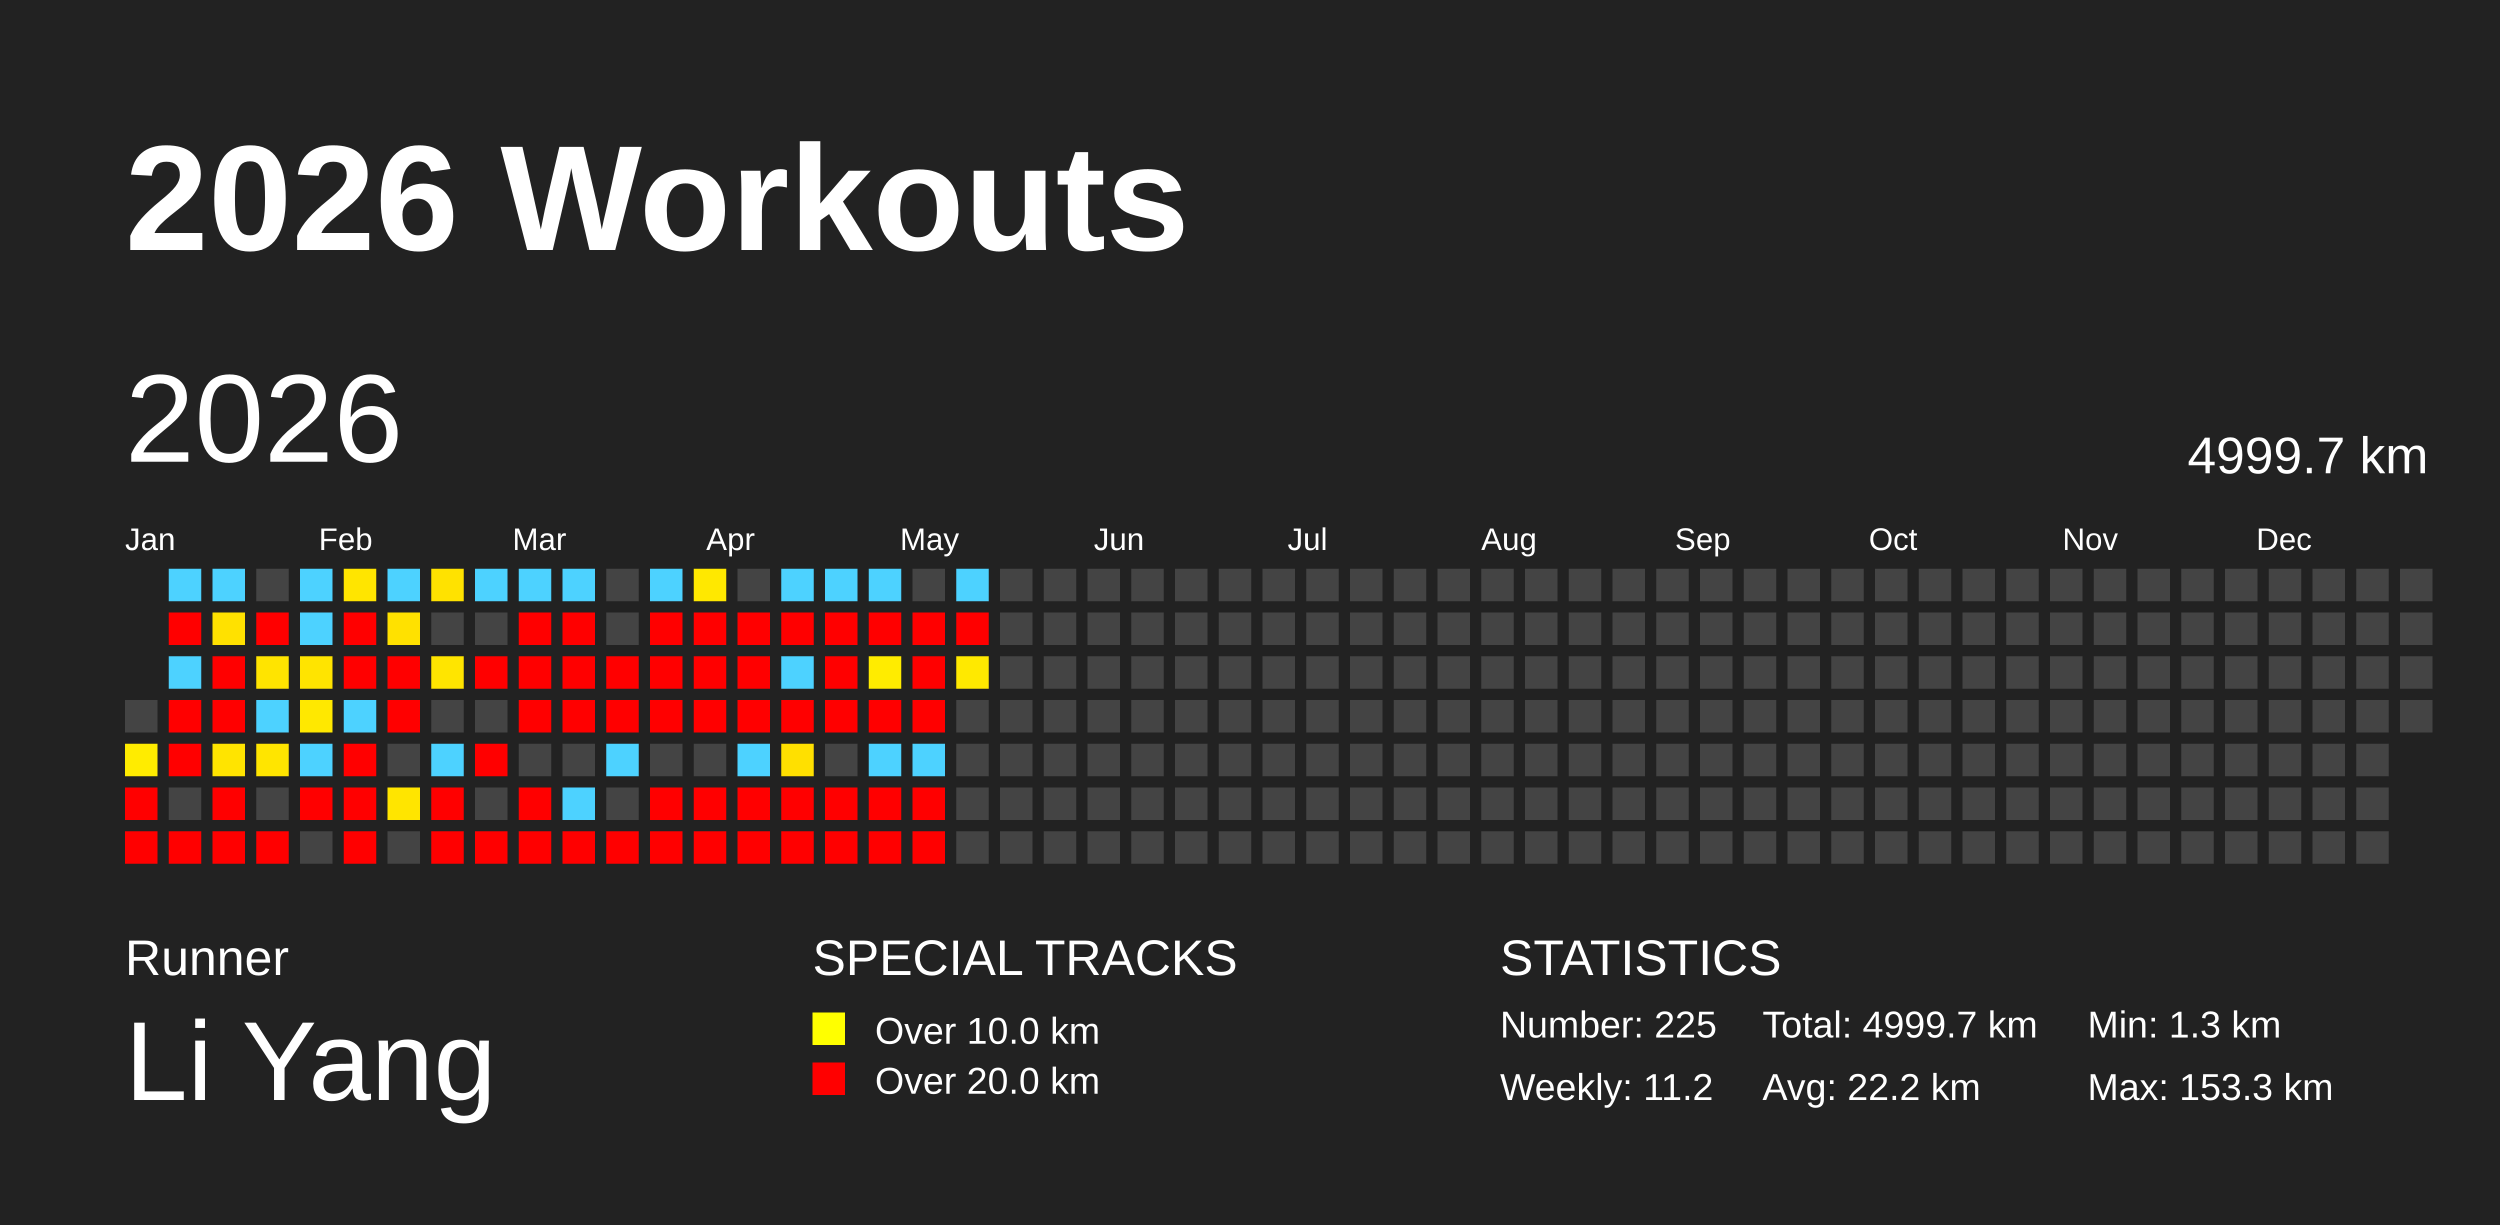
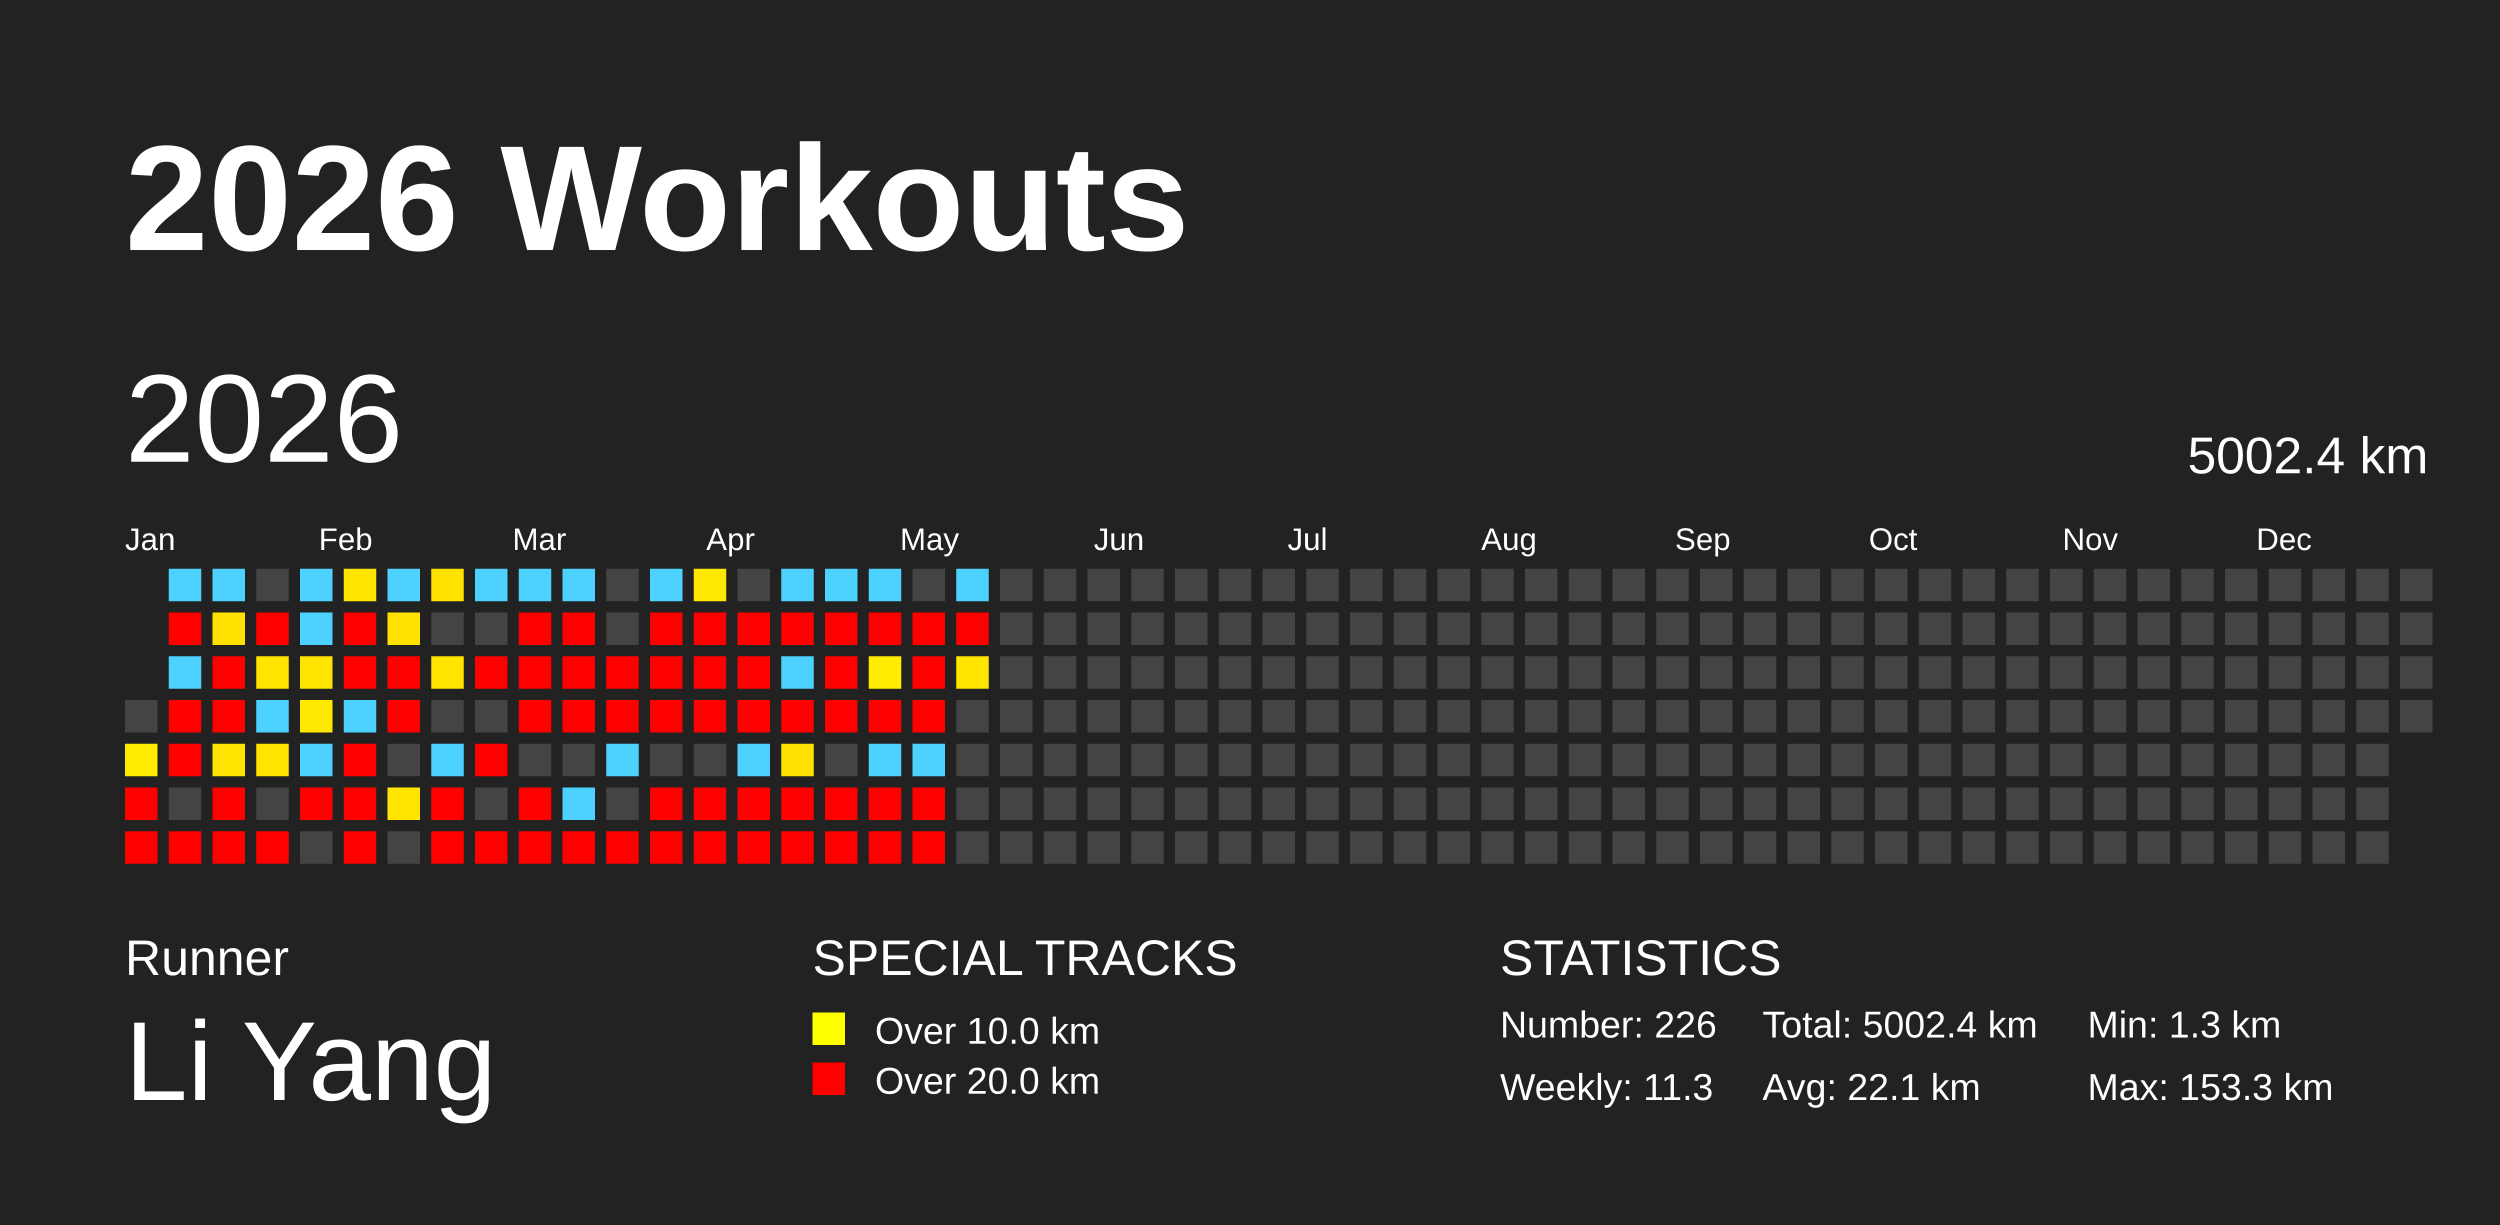
<svg xmlns="http://www.w3.org/2000/svg" baseProfile="full" height="98mm" version="1.1" viewBox="0,0,200,98" width="200mm">
  <defs />
  <rect fill="#222222" height="98" width="200" x="0" y="0" />
  <text fill="#FFFFFF" style="font-size:12px; font-family:Arial; font-weight:bold;" x="10" y="20">2026 Workouts</text>
  <text fill="#FFFFFF" style="font-size:4px; font-family:Arial" x="10" y="78">Runner</text>
  <text fill="#FFFFFF" style="font-size:9px; font-family:Arial" x="10" y="88">Li Yang</text>
  <text fill="#FFFFFF" style="font-size:4px; font-family:Arial" x="65" y="78">SPECIAL TRACKS</text>
  <rect fill="yellow" height="2.6" width="2.6" x="65" y="81" />
  <text fill="#FFFFFF" style="font-size:3px; font-family:Arial" x="70" y="83.5">Over 10.0 km</text>
  <rect fill="red" height="2.6" width="2.6" x="65" y="85" />
  <text fill="#FFFFFF" style="font-size:3px; font-family:Arial" x="70" y="87.5">Over 20.0 km</text>
  <text fill="#FFFFFF" style="font-size:4px; font-family:Arial" x="120" y="78">STATISTICS</text>
-   <text fill="#FFFFFF" style="font-size:3px; font-family:Arial" x="120" y="83">Number: 225</text>
-   <text fill="#FFFFFF" style="font-size:3px; font-family:Arial" x="120" y="88">Weekly: 11.2</text>
-   <text fill="#FFFFFF" style="font-size:3px; font-family:Arial" x="141" y="83">Total: 4999.7 km</text>
-   <text fill="#FFFFFF" style="font-size:3px; font-family:Arial" x="141" y="88">Avg: 22.2 km</text>
+   <text fill="#FFFFFF" style="font-size:3px; font-family:Arial" x="120" y="83">Number: 226</text>
+   <text fill="#FFFFFF" style="font-size:3px; font-family:Arial" x="120" y="88">Weekly: 11.3</text>
+   <text fill="#FFFFFF" style="font-size:3px; font-family:Arial" x="141" y="83">Total: 5002.4 km</text>
+   <text fill="#FFFFFF" style="font-size:3px; font-family:Arial" x="141" y="88">Avg: 22.1 km</text>
  <text fill="#FFFFFF" style="font-size:3px; font-family:Arial" x="167" y="83">Min: 1.3 km</text>
  <text fill="#FFFFFF" style="font-size:3px; font-family:Arial" x="167" y="88">Max: 153.3 km</text>
  <text dominant-baseline="hanging" fill="#FFFFFF" style="font-size:10.0px; font-family:Arial;" x="10" y="30">2026</text>
-   <text dominant-baseline="hanging" fill="#FFFFFF" style="font-size:4.125px; font-family:Arial;" x="175" y="35">4999.7 km</text>
+   <text dominant-baseline="hanging" fill="#FFFFFF" style="font-size:4.125px; font-family:Arial;" x="175" y="35">5002.4 km</text>
  <text fill="#FFFFFF" style="font-size:2.5px; font-family:Arial" x="10.0" y="44">Jan</text>
  <text fill="#FFFFFF" style="font-size:2.5px; font-family:Arial" x="25.5" y="44">Feb</text>
  <text fill="#FFFFFF" style="font-size:2.5px; font-family:Arial" x="41.0" y="44">Mar</text>
  <text fill="#FFFFFF" style="font-size:2.5px; font-family:Arial" x="56.5" y="44">Apr</text>
  <text fill="#FFFFFF" style="font-size:2.5px; font-family:Arial" x="72.0" y="44">May</text>
  <text fill="#FFFFFF" style="font-size:2.5px; font-family:Arial" x="87.5" y="44">Jun</text>
  <text fill="#FFFFFF" style="font-size:2.5px; font-family:Arial" x="103.0" y="44">Jul</text>
  <text fill="#FFFFFF" style="font-size:2.5px; font-family:Arial" x="118.5" y="44">Aug</text>
  <text fill="#FFFFFF" style="font-size:2.5px; font-family:Arial" x="134.0" y="44">Sep</text>
  <text fill="#FFFFFF" style="font-size:2.5px; font-family:Arial" x="149.5" y="44">Oct</text>
  <text fill="#FFFFFF" style="font-size:2.5px; font-family:Arial" x="165.0" y="44">Nov</text>
  <text fill="#FFFFFF" style="font-size:2.5px; font-family:Arial" x="180.5" y="44">Dec</text>
  <rect fill="#444444" height="2.6" width="2.6" x="10.0" y="56.0" />
  <rect fill="#ffec00" height="2.6" width="2.6" x="10.0" y="59.5" />
  <rect fill="red" height="2.6" width="2.6" x="10.0" y="63.0" />
  <rect fill="red" height="2.6" width="2.6" x="10.0" y="66.5" />
  <rect fill="#4dd2ff" height="2.6" width="2.6" x="13.5" y="45.5" />
  <rect fill="red" height="2.6" width="2.6" x="13.5" y="49.0" />
  <rect fill="#4dd2ff" height="2.6" width="2.6" x="13.5" y="52.5" />
  <rect fill="red" height="2.6" width="2.6" x="13.5" y="56.0" />
  <rect fill="red" height="2.6" width="2.6" x="13.5" y="59.5" />
  <rect fill="#444444" height="2.6" width="2.6" x="13.5" y="63.0" />
  <rect fill="red" height="2.6" width="2.6" x="13.5" y="66.5" />
  <rect fill="#4dd2ff" height="2.6" width="2.6" x="17.0" y="45.5" />
  <rect fill="#ffe100" height="2.6" width="2.6" x="17.0" y="49.0" />
  <rect fill="red" height="2.6" width="2.6" x="17.0" y="52.5" />
  <rect fill="red" height="2.6" width="2.6" x="17.0" y="56.0" />
  <rect fill="#ffe400" height="2.6" width="2.6" x="17.0" y="59.5" />
  <rect fill="red" height="2.6" width="2.6" x="17.0" y="63.0" />
  <rect fill="red" height="2.6" width="2.6" x="17.0" y="66.5" />
  <rect fill="#444444" height="2.6" width="2.6" x="20.5" y="45.5" />
  <rect fill="red" height="2.6" width="2.6" x="20.5" y="49.0" />
  <rect fill="#ffe400" height="2.6" width="2.6" x="20.5" y="52.5" />
  <rect fill="#4dd2ff" height="2.6" width="2.6" x="20.5" y="56.0" />
  <rect fill="#ffe500" height="2.6" width="2.6" x="20.5" y="59.5" />
  <rect fill="#444444" height="2.6" width="2.6" x="20.5" y="63.0" />
  <rect fill="red" height="2.6" width="2.6" x="20.5" y="66.5" />
  <rect fill="#4dd2ff" height="2.6" width="2.6" x="24.0" y="45.5" />
  <rect fill="#4dd2ff" height="2.6" width="2.6" x="24.0" y="49.0" />
  <rect fill="#ffe400" height="2.6" width="2.6" x="24.0" y="52.5" />
  <rect fill="#ffe800" height="2.6" width="2.6" x="24.0" y="56.0" />
  <rect fill="#4dd2ff" height="2.6" width="2.6" x="24.0" y="59.5" />
  <rect fill="red" height="2.6" width="2.6" x="24.0" y="63.0" />
  <rect fill="#444444" height="2.6" width="2.6" x="24.0" y="66.5" />
  <rect fill="#ffe500" height="2.6" width="2.6" x="27.5" y="45.5" />
  <rect fill="red" height="2.6" width="2.6" x="27.5" y="49.0" />
  <rect fill="red" height="2.6" width="2.6" x="27.5" y="52.5" />
  <rect fill="#4dd2ff" height="2.6" width="2.6" x="27.5" y="56.0" />
  <rect fill="red" height="2.6" width="2.6" x="27.5" y="59.5" />
  <rect fill="red" height="2.6" width="2.6" x="27.5" y="63.0" />
  <rect fill="red" height="2.6" width="2.6" x="27.5" y="66.5" />
  <rect fill="#4dd2ff" height="2.6" width="2.6" x="31.0" y="45.5" />
  <rect fill="#ffe100" height="2.6" width="2.6" x="31.0" y="49.0" />
  <rect fill="red" height="2.6" width="2.6" x="31.0" y="52.5" />
  <rect fill="red" height="2.6" width="2.6" x="31.0" y="56.0" />
  <rect fill="#444444" height="2.6" width="2.6" x="31.0" y="59.5" />
  <rect fill="#ffe500" height="2.6" width="2.6" x="31.0" y="63.0" />
  <rect fill="#444444" height="2.6" width="2.6" x="31.0" y="66.5" />
  <rect fill="#ffe200" height="2.6" width="2.6" x="34.5" y="45.5" />
  <rect fill="#444444" height="2.6" width="2.6" x="34.5" y="49.0" />
  <rect fill="#ffe500" height="2.6" width="2.6" x="34.5" y="52.5" />
  <rect fill="#444444" height="2.6" width="2.6" x="34.5" y="56.0" />
  <rect fill="#4dd2ff" height="2.6" width="2.6" x="34.5" y="59.5" />
  <rect fill="red" height="2.6" width="2.6" x="34.5" y="63.0" />
  <rect fill="red" height="2.6" width="2.6" x="34.5" y="66.5" />
  <rect fill="#4dd2ff" height="2.6" width="2.6" x="38.0" y="45.5" />
  <rect fill="#444444" height="2.6" width="2.6" x="38.0" y="49.0" />
  <rect fill="red" height="2.6" width="2.6" x="38.0" y="52.5" />
  <rect fill="#444444" height="2.6" width="2.6" x="38.0" y="56.0" />
  <rect fill="red" height="2.6" width="2.6" x="38.0" y="59.5" />
  <rect fill="#444444" height="2.6" width="2.6" x="38.0" y="63.0" />
  <rect fill="red" height="2.6" width="2.6" x="38.0" y="66.5" />
  <rect fill="#4dd2ff" height="2.6" width="2.6" x="41.5" y="45.5" />
  <rect fill="red" height="2.6" width="2.6" x="41.5" y="49.0" />
  <rect fill="red" height="2.6" width="2.6" x="41.5" y="52.5" />
  <rect fill="red" height="2.6" width="2.6" x="41.5" y="56.0" />
  <rect fill="#444444" height="2.6" width="2.6" x="41.5" y="59.5" />
  <rect fill="red" height="2.6" width="2.6" x="41.5" y="63.0" />
  <rect fill="red" height="2.6" width="2.6" x="41.5" y="66.5" />
  <rect fill="#4dd2ff" height="2.6" width="2.6" x="45.0" y="45.5" />
  <rect fill="red" height="2.6" width="2.6" x="45.0" y="49.0" />
  <rect fill="red" height="2.6" width="2.6" x="45.0" y="52.5" />
  <rect fill="red" height="2.6" width="2.6" x="45.0" y="56.0" />
  <rect fill="#444444" height="2.6" width="2.6" x="45.0" y="59.5" />
  <rect fill="#4dd2ff" height="2.6" width="2.6" x="45.0" y="63.0" />
  <rect fill="red" height="2.6" width="2.6" x="45.0" y="66.5" />
  <rect fill="#444444" height="2.6" width="2.6" x="48.5" y="45.5" />
  <rect fill="#444444" height="2.6" width="2.6" x="48.5" y="49.0" />
  <rect fill="red" height="2.6" width="2.6" x="48.5" y="52.5" />
  <rect fill="red" height="2.6" width="2.6" x="48.5" y="56.0" />
  <rect fill="#4dd2ff" height="2.6" width="2.6" x="48.5" y="59.5" />
  <rect fill="#444444" height="2.6" width="2.6" x="48.5" y="63.0" />
  <rect fill="red" height="2.6" width="2.6" x="48.5" y="66.5" />
  <rect fill="#4dd2ff" height="2.6" width="2.6" x="52.0" y="45.5" />
  <rect fill="red" height="2.6" width="2.6" x="52.0" y="49.0" />
  <rect fill="red" height="2.6" width="2.6" x="52.0" y="52.5" />
  <rect fill="red" height="2.6" width="2.6" x="52.0" y="56.0" />
  <rect fill="#444444" height="2.6" width="2.6" x="52.0" y="59.5" />
  <rect fill="red" height="2.6" width="2.6" x="52.0" y="63.0" />
  <rect fill="red" height="2.6" width="2.6" x="52.0" y="66.5" />
  <rect fill="#ffe800" height="2.6" width="2.6" x="55.5" y="45.5" />
  <rect fill="red" height="2.6" width="2.6" x="55.5" y="49.0" />
  <rect fill="red" height="2.6" width="2.6" x="55.5" y="52.5" />
  <rect fill="red" height="2.6" width="2.6" x="55.5" y="56.0" />
  <rect fill="#444444" height="2.6" width="2.6" x="55.5" y="59.5" />
  <rect fill="red" height="2.6" width="2.6" x="55.5" y="63.0" />
  <rect fill="red" height="2.6" width="2.6" x="55.5" y="66.5" />
  <rect fill="#444444" height="2.6" width="2.6" x="59.0" y="45.5" />
  <rect fill="red" height="2.6" width="2.6" x="59.0" y="49.0" />
  <rect fill="red" height="2.6" width="2.6" x="59.0" y="52.5" />
  <rect fill="red" height="2.6" width="2.6" x="59.0" y="56.0" />
  <rect fill="#4dd2ff" height="2.6" width="2.6" x="59.0" y="59.5" />
  <rect fill="red" height="2.6" width="2.6" x="59.0" y="63.0" />
  <rect fill="red" height="2.6" width="2.6" x="59.0" y="66.5" />
  <rect fill="#4dd2ff" height="2.6" width="2.6" x="62.5" y="45.5" />
  <rect fill="red" height="2.6" width="2.6" x="62.5" y="49.0" />
  <rect fill="#4dd2ff" height="2.6" width="2.6" x="62.5" y="52.5" />
  <rect fill="red" height="2.6" width="2.6" x="62.5" y="56.0" />
  <rect fill="#ffe000" height="2.6" width="2.6" x="62.5" y="59.5" />
  <rect fill="red" height="2.6" width="2.6" x="62.5" y="63.0" />
  <rect fill="red" height="2.6" width="2.6" x="62.5" y="66.5" />
  <rect fill="#4dd2ff" height="2.6" width="2.6" x="66.0" y="45.5" />
  <rect fill="red" height="2.6" width="2.6" x="66.0" y="49.0" />
  <rect fill="red" height="2.6" width="2.6" x="66.0" y="52.5" />
  <rect fill="red" height="2.6" width="2.6" x="66.0" y="56.0" />
  <rect fill="#444444" height="2.6" width="2.6" x="66.0" y="59.5" />
  <rect fill="red" height="2.6" width="2.6" x="66.0" y="63.0" />
  <rect fill="red" height="2.6" width="2.6" x="66.0" y="66.5" />
  <rect fill="#4dd2ff" height="2.6" width="2.6" x="69.5" y="45.5" />
  <rect fill="red" height="2.6" width="2.6" x="69.5" y="49.0" />
  <rect fill="#ffec00" height="2.6" width="2.6" x="69.5" y="52.5" />
  <rect fill="red" height="2.6" width="2.6" x="69.5" y="56.0" />
  <rect fill="#4dd2ff" height="2.6" width="2.6" x="69.5" y="59.5" />
  <rect fill="red" height="2.6" width="2.6" x="69.5" y="63.0" />
  <rect fill="red" height="2.6" width="2.6" x="69.5" y="66.5" />
  <rect fill="#444444" height="2.6" width="2.6" x="73.0" y="45.5" />
  <rect fill="red" height="2.6" width="2.6" x="73.0" y="49.0" />
  <rect fill="red" height="2.6" width="2.6" x="73.0" y="52.5" />
  <rect fill="red" height="2.6" width="2.6" x="73.0" y="56.0" />
  <rect fill="#4dd2ff" height="2.6" width="2.6" x="73.0" y="59.5" />
  <rect fill="red" height="2.6" width="2.6" x="73.0" y="63.0" />
  <rect fill="red" height="2.6" width="2.6" x="73.0" y="66.5" />
  <rect fill="#4dd2ff" height="2.6" width="2.6" x="76.5" y="45.5" />
  <rect fill="red" height="2.6" width="2.6" x="76.5" y="49.0" />
-   <rect fill="#ffe900" height="2.6" width="2.6" x="76.5" y="52.5" />
+   <rect fill="#ffe500" height="2.6" width="2.6" x="76.5" y="52.5" />
  <rect fill="#444444" height="2.6" width="2.6" x="76.5" y="56.0" />
  <rect fill="#444444" height="2.6" width="2.6" x="76.5" y="59.5" />
  <rect fill="#444444" height="2.6" width="2.6" x="76.5" y="63.0" />
  <rect fill="#444444" height="2.6" width="2.6" x="76.5" y="66.5" />
  <rect fill="#444444" height="2.6" width="2.6" x="80.0" y="45.5" />
  <rect fill="#444444" height="2.6" width="2.6" x="80.0" y="49.0" />
  <rect fill="#444444" height="2.6" width="2.6" x="80.0" y="52.5" />
  <rect fill="#444444" height="2.6" width="2.6" x="80.0" y="56.0" />
  <rect fill="#444444" height="2.6" width="2.6" x="80.0" y="59.5" />
  <rect fill="#444444" height="2.6" width="2.6" x="80.0" y="63.0" />
  <rect fill="#444444" height="2.6" width="2.6" x="80.0" y="66.5" />
  <rect fill="#444444" height="2.6" width="2.6" x="83.5" y="45.5" />
  <rect fill="#444444" height="2.6" width="2.6" x="83.5" y="49.0" />
  <rect fill="#444444" height="2.6" width="2.6" x="83.5" y="52.5" />
  <rect fill="#444444" height="2.6" width="2.6" x="83.5" y="56.0" />
  <rect fill="#444444" height="2.6" width="2.6" x="83.5" y="59.5" />
  <rect fill="#444444" height="2.6" width="2.6" x="83.5" y="63.0" />
  <rect fill="#444444" height="2.6" width="2.6" x="83.5" y="66.5" />
  <rect fill="#444444" height="2.6" width="2.6" x="87.0" y="45.5" />
  <rect fill="#444444" height="2.6" width="2.6" x="87.0" y="49.0" />
  <rect fill="#444444" height="2.6" width="2.6" x="87.0" y="52.5" />
  <rect fill="#444444" height="2.6" width="2.6" x="87.0" y="56.0" />
  <rect fill="#444444" height="2.6" width="2.6" x="87.0" y="59.5" />
  <rect fill="#444444" height="2.6" width="2.6" x="87.0" y="63.0" />
  <rect fill="#444444" height="2.6" width="2.6" x="87.0" y="66.5" />
  <rect fill="#444444" height="2.6" width="2.6" x="90.5" y="45.5" />
  <rect fill="#444444" height="2.6" width="2.6" x="90.5" y="49.0" />
  <rect fill="#444444" height="2.6" width="2.6" x="90.5" y="52.5" />
  <rect fill="#444444" height="2.6" width="2.6" x="90.5" y="56.0" />
  <rect fill="#444444" height="2.6" width="2.6" x="90.5" y="59.5" />
  <rect fill="#444444" height="2.6" width="2.6" x="90.5" y="63.0" />
  <rect fill="#444444" height="2.6" width="2.6" x="90.5" y="66.5" />
  <rect fill="#444444" height="2.6" width="2.6" x="94.0" y="45.5" />
  <rect fill="#444444" height="2.6" width="2.6" x="94.0" y="49.0" />
  <rect fill="#444444" height="2.6" width="2.6" x="94.0" y="52.5" />
  <rect fill="#444444" height="2.6" width="2.6" x="94.0" y="56.0" />
  <rect fill="#444444" height="2.6" width="2.6" x="94.0" y="59.5" />
  <rect fill="#444444" height="2.6" width="2.6" x="94.0" y="63.0" />
  <rect fill="#444444" height="2.6" width="2.6" x="94.0" y="66.5" />
  <rect fill="#444444" height="2.6" width="2.6" x="97.5" y="45.5" />
  <rect fill="#444444" height="2.6" width="2.6" x="97.5" y="49.0" />
  <rect fill="#444444" height="2.6" width="2.6" x="97.5" y="52.5" />
  <rect fill="#444444" height="2.6" width="2.6" x="97.5" y="56.0" />
  <rect fill="#444444" height="2.6" width="2.6" x="97.5" y="59.5" />
  <rect fill="#444444" height="2.6" width="2.6" x="97.5" y="63.0" />
  <rect fill="#444444" height="2.6" width="2.6" x="97.5" y="66.5" />
  <rect fill="#444444" height="2.6" width="2.6" x="101.0" y="45.5" />
  <rect fill="#444444" height="2.6" width="2.6" x="101.0" y="49.0" />
  <rect fill="#444444" height="2.6" width="2.6" x="101.0" y="52.5" />
  <rect fill="#444444" height="2.6" width="2.6" x="101.0" y="56.0" />
  <rect fill="#444444" height="2.6" width="2.6" x="101.0" y="59.5" />
  <rect fill="#444444" height="2.6" width="2.6" x="101.0" y="63.0" />
  <rect fill="#444444" height="2.6" width="2.6" x="101.0" y="66.5" />
  <rect fill="#444444" height="2.6" width="2.6" x="104.5" y="45.5" />
  <rect fill="#444444" height="2.6" width="2.6" x="104.5" y="49.0" />
  <rect fill="#444444" height="2.6" width="2.6" x="104.5" y="52.5" />
  <rect fill="#444444" height="2.6" width="2.6" x="104.5" y="56.0" />
  <rect fill="#444444" height="2.6" width="2.6" x="104.5" y="59.5" />
  <rect fill="#444444" height="2.6" width="2.6" x="104.5" y="63.0" />
  <rect fill="#444444" height="2.6" width="2.6" x="104.5" y="66.5" />
  <rect fill="#444444" height="2.6" width="2.6" x="108.0" y="45.5" />
  <rect fill="#444444" height="2.6" width="2.6" x="108.0" y="49.0" />
  <rect fill="#444444" height="2.6" width="2.6" x="108.0" y="52.5" />
  <rect fill="#444444" height="2.6" width="2.6" x="108.0" y="56.0" />
  <rect fill="#444444" height="2.6" width="2.6" x="108.0" y="59.5" />
  <rect fill="#444444" height="2.6" width="2.6" x="108.0" y="63.0" />
  <rect fill="#444444" height="2.6" width="2.6" x="108.0" y="66.5" />
  <rect fill="#444444" height="2.6" width="2.6" x="111.5" y="45.5" />
  <rect fill="#444444" height="2.6" width="2.6" x="111.5" y="49.0" />
  <rect fill="#444444" height="2.6" width="2.6" x="111.5" y="52.5" />
  <rect fill="#444444" height="2.6" width="2.6" x="111.5" y="56.0" />
  <rect fill="#444444" height="2.6" width="2.6" x="111.5" y="59.5" />
  <rect fill="#444444" height="2.6" width="2.6" x="111.5" y="63.0" />
  <rect fill="#444444" height="2.6" width="2.6" x="111.5" y="66.5" />
  <rect fill="#444444" height="2.6" width="2.6" x="115.0" y="45.5" />
  <rect fill="#444444" height="2.6" width="2.6" x="115.0" y="49.0" />
  <rect fill="#444444" height="2.6" width="2.6" x="115.0" y="52.5" />
  <rect fill="#444444" height="2.6" width="2.6" x="115.0" y="56.0" />
  <rect fill="#444444" height="2.6" width="2.6" x="115.0" y="59.5" />
  <rect fill="#444444" height="2.6" width="2.6" x="115.0" y="63.0" />
  <rect fill="#444444" height="2.6" width="2.6" x="115.0" y="66.5" />
  <rect fill="#444444" height="2.6" width="2.6" x="118.5" y="45.5" />
  <rect fill="#444444" height="2.6" width="2.6" x="118.5" y="49.0" />
  <rect fill="#444444" height="2.6" width="2.6" x="118.5" y="52.5" />
  <rect fill="#444444" height="2.6" width="2.6" x="118.5" y="56.0" />
  <rect fill="#444444" height="2.6" width="2.6" x="118.5" y="59.5" />
  <rect fill="#444444" height="2.6" width="2.6" x="118.5" y="63.0" />
  <rect fill="#444444" height="2.6" width="2.6" x="118.5" y="66.5" />
  <rect fill="#444444" height="2.6" width="2.6" x="122.0" y="45.5" />
  <rect fill="#444444" height="2.6" width="2.6" x="122.0" y="49.0" />
  <rect fill="#444444" height="2.6" width="2.6" x="122.0" y="52.5" />
  <rect fill="#444444" height="2.6" width="2.6" x="122.0" y="56.0" />
  <rect fill="#444444" height="2.6" width="2.6" x="122.0" y="59.5" />
  <rect fill="#444444" height="2.6" width="2.6" x="122.0" y="63.0" />
  <rect fill="#444444" height="2.6" width="2.6" x="122.0" y="66.5" />
  <rect fill="#444444" height="2.6" width="2.6" x="125.5" y="45.5" />
  <rect fill="#444444" height="2.6" width="2.6" x="125.5" y="49.0" />
  <rect fill="#444444" height="2.6" width="2.6" x="125.5" y="52.5" />
  <rect fill="#444444" height="2.6" width="2.6" x="125.5" y="56.0" />
  <rect fill="#444444" height="2.6" width="2.6" x="125.5" y="59.5" />
  <rect fill="#444444" height="2.6" width="2.6" x="125.5" y="63.0" />
  <rect fill="#444444" height="2.6" width="2.6" x="125.5" y="66.5" />
  <rect fill="#444444" height="2.6" width="2.6" x="129.0" y="45.5" />
  <rect fill="#444444" height="2.6" width="2.6" x="129.0" y="49.0" />
  <rect fill="#444444" height="2.6" width="2.6" x="129.0" y="52.5" />
  <rect fill="#444444" height="2.6" width="2.6" x="129.0" y="56.0" />
  <rect fill="#444444" height="2.6" width="2.6" x="129.0" y="59.5" />
  <rect fill="#444444" height="2.6" width="2.6" x="129.0" y="63.0" />
  <rect fill="#444444" height="2.6" width="2.6" x="129.0" y="66.5" />
  <rect fill="#444444" height="2.6" width="2.6" x="132.5" y="45.5" />
  <rect fill="#444444" height="2.6" width="2.6" x="132.5" y="49.0" />
  <rect fill="#444444" height="2.6" width="2.6" x="132.5" y="52.5" />
  <rect fill="#444444" height="2.6" width="2.6" x="132.5" y="56.0" />
  <rect fill="#444444" height="2.6" width="2.6" x="132.5" y="59.5" />
  <rect fill="#444444" height="2.6" width="2.6" x="132.5" y="63.0" />
  <rect fill="#444444" height="2.6" width="2.6" x="132.5" y="66.5" />
  <rect fill="#444444" height="2.6" width="2.6" x="136.0" y="45.5" />
  <rect fill="#444444" height="2.6" width="2.6" x="136.0" y="49.0" />
  <rect fill="#444444" height="2.6" width="2.6" x="136.0" y="52.5" />
  <rect fill="#444444" height="2.6" width="2.6" x="136.0" y="56.0" />
  <rect fill="#444444" height="2.6" width="2.6" x="136.0" y="59.5" />
  <rect fill="#444444" height="2.6" width="2.6" x="136.0" y="63.0" />
  <rect fill="#444444" height="2.6" width="2.6" x="136.0" y="66.5" />
  <rect fill="#444444" height="2.6" width="2.6" x="139.5" y="45.5" />
  <rect fill="#444444" height="2.6" width="2.6" x="139.5" y="49.0" />
  <rect fill="#444444" height="2.6" width="2.6" x="139.5" y="52.5" />
  <rect fill="#444444" height="2.6" width="2.6" x="139.5" y="56.0" />
  <rect fill="#444444" height="2.6" width="2.6" x="139.5" y="59.5" />
  <rect fill="#444444" height="2.6" width="2.6" x="139.5" y="63.0" />
  <rect fill="#444444" height="2.6" width="2.6" x="139.5" y="66.5" />
  <rect fill="#444444" height="2.6" width="2.6" x="143.0" y="45.5" />
  <rect fill="#444444" height="2.6" width="2.6" x="143.0" y="49.0" />
  <rect fill="#444444" height="2.6" width="2.6" x="143.0" y="52.5" />
  <rect fill="#444444" height="2.6" width="2.6" x="143.0" y="56.0" />
  <rect fill="#444444" height="2.6" width="2.6" x="143.0" y="59.5" />
  <rect fill="#444444" height="2.6" width="2.6" x="143.0" y="63.0" />
  <rect fill="#444444" height="2.6" width="2.6" x="143.0" y="66.5" />
  <rect fill="#444444" height="2.6" width="2.6" x="146.5" y="45.5" />
  <rect fill="#444444" height="2.6" width="2.6" x="146.5" y="49.0" />
  <rect fill="#444444" height="2.6" width="2.6" x="146.5" y="52.5" />
  <rect fill="#444444" height="2.6" width="2.6" x="146.5" y="56.0" />
  <rect fill="#444444" height="2.6" width="2.6" x="146.5" y="59.5" />
  <rect fill="#444444" height="2.6" width="2.6" x="146.5" y="63.0" />
  <rect fill="#444444" height="2.6" width="2.6" x="146.5" y="66.5" />
  <rect fill="#444444" height="2.6" width="2.6" x="150.0" y="45.5" />
  <rect fill="#444444" height="2.6" width="2.6" x="150.0" y="49.0" />
  <rect fill="#444444" height="2.6" width="2.6" x="150.0" y="52.5" />
  <rect fill="#444444" height="2.6" width="2.6" x="150.0" y="56.0" />
  <rect fill="#444444" height="2.6" width="2.6" x="150.0" y="59.5" />
  <rect fill="#444444" height="2.6" width="2.6" x="150.0" y="63.0" />
  <rect fill="#444444" height="2.6" width="2.6" x="150.0" y="66.5" />
  <rect fill="#444444" height="2.6" width="2.6" x="153.5" y="45.5" />
  <rect fill="#444444" height="2.6" width="2.6" x="153.5" y="49.0" />
  <rect fill="#444444" height="2.6" width="2.6" x="153.5" y="52.5" />
  <rect fill="#444444" height="2.6" width="2.6" x="153.5" y="56.0" />
  <rect fill="#444444" height="2.6" width="2.6" x="153.5" y="59.5" />
  <rect fill="#444444" height="2.6" width="2.6" x="153.5" y="63.0" />
  <rect fill="#444444" height="2.6" width="2.6" x="153.5" y="66.5" />
  <rect fill="#444444" height="2.6" width="2.6" x="157.0" y="45.5" />
  <rect fill="#444444" height="2.6" width="2.6" x="157.0" y="49.0" />
  <rect fill="#444444" height="2.6" width="2.6" x="157.0" y="52.5" />
  <rect fill="#444444" height="2.6" width="2.6" x="157.0" y="56.0" />
  <rect fill="#444444" height="2.6" width="2.6" x="157.0" y="59.5" />
  <rect fill="#444444" height="2.6" width="2.6" x="157.0" y="63.0" />
  <rect fill="#444444" height="2.6" width="2.6" x="157.0" y="66.5" />
  <rect fill="#444444" height="2.6" width="2.6" x="160.5" y="45.5" />
  <rect fill="#444444" height="2.6" width="2.6" x="160.5" y="49.0" />
  <rect fill="#444444" height="2.6" width="2.6" x="160.5" y="52.5" />
  <rect fill="#444444" height="2.6" width="2.6" x="160.5" y="56.0" />
  <rect fill="#444444" height="2.6" width="2.6" x="160.5" y="59.5" />
  <rect fill="#444444" height="2.6" width="2.6" x="160.5" y="63.0" />
  <rect fill="#444444" height="2.6" width="2.6" x="160.5" y="66.5" />
  <rect fill="#444444" height="2.6" width="2.6" x="164.0" y="45.5" />
  <rect fill="#444444" height="2.6" width="2.6" x="164.0" y="49.0" />
  <rect fill="#444444" height="2.6" width="2.6" x="164.0" y="52.5" />
  <rect fill="#444444" height="2.6" width="2.6" x="164.0" y="56.0" />
  <rect fill="#444444" height="2.6" width="2.6" x="164.0" y="59.5" />
  <rect fill="#444444" height="2.6" width="2.6" x="164.0" y="63.0" />
  <rect fill="#444444" height="2.6" width="2.6" x="164.0" y="66.5" />
  <rect fill="#444444" height="2.6" width="2.6" x="167.5" y="45.5" />
  <rect fill="#444444" height="2.6" width="2.6" x="167.5" y="49.0" />
  <rect fill="#444444" height="2.6" width="2.6" x="167.5" y="52.5" />
  <rect fill="#444444" height="2.6" width="2.6" x="167.5" y="56.0" />
  <rect fill="#444444" height="2.6" width="2.6" x="167.5" y="59.5" />
  <rect fill="#444444" height="2.6" width="2.6" x="167.5" y="63.0" />
  <rect fill="#444444" height="2.6" width="2.6" x="167.5" y="66.5" />
  <rect fill="#444444" height="2.6" width="2.6" x="171.0" y="45.5" />
  <rect fill="#444444" height="2.6" width="2.6" x="171.0" y="49.0" />
  <rect fill="#444444" height="2.6" width="2.6" x="171.0" y="52.5" />
  <rect fill="#444444" height="2.6" width="2.6" x="171.0" y="56.0" />
  <rect fill="#444444" height="2.6" width="2.6" x="171.0" y="59.5" />
  <rect fill="#444444" height="2.6" width="2.6" x="171.0" y="63.0" />
  <rect fill="#444444" height="2.6" width="2.6" x="171.0" y="66.5" />
  <rect fill="#444444" height="2.6" width="2.6" x="174.5" y="45.5" />
  <rect fill="#444444" height="2.6" width="2.6" x="174.5" y="49.0" />
  <rect fill="#444444" height="2.6" width="2.6" x="174.5" y="52.5" />
  <rect fill="#444444" height="2.6" width="2.6" x="174.5" y="56.0" />
  <rect fill="#444444" height="2.6" width="2.6" x="174.5" y="59.5" />
  <rect fill="#444444" height="2.6" width="2.6" x="174.5" y="63.0" />
  <rect fill="#444444" height="2.6" width="2.6" x="174.5" y="66.5" />
  <rect fill="#444444" height="2.6" width="2.6" x="178.0" y="45.5" />
  <rect fill="#444444" height="2.6" width="2.6" x="178.0" y="49.0" />
  <rect fill="#444444" height="2.6" width="2.6" x="178.0" y="52.5" />
  <rect fill="#444444" height="2.6" width="2.6" x="178.0" y="56.0" />
  <rect fill="#444444" height="2.6" width="2.6" x="178.0" y="59.5" />
  <rect fill="#444444" height="2.6" width="2.6" x="178.0" y="63.0" />
  <rect fill="#444444" height="2.6" width="2.6" x="178.0" y="66.5" />
  <rect fill="#444444" height="2.6" width="2.6" x="181.5" y="45.5" />
  <rect fill="#444444" height="2.6" width="2.6" x="181.5" y="49.0" />
  <rect fill="#444444" height="2.6" width="2.6" x="181.5" y="52.5" />
  <rect fill="#444444" height="2.6" width="2.6" x="181.5" y="56.0" />
  <rect fill="#444444" height="2.6" width="2.6" x="181.5" y="59.5" />
  <rect fill="#444444" height="2.6" width="2.6" x="181.5" y="63.0" />
  <rect fill="#444444" height="2.6" width="2.6" x="181.5" y="66.5" />
  <rect fill="#444444" height="2.6" width="2.6" x="185.0" y="45.5" />
  <rect fill="#444444" height="2.6" width="2.6" x="185.0" y="49.0" />
  <rect fill="#444444" height="2.6" width="2.6" x="185.0" y="52.5" />
  <rect fill="#444444" height="2.6" width="2.6" x="185.0" y="56.0" />
  <rect fill="#444444" height="2.6" width="2.6" x="185.0" y="59.5" />
  <rect fill="#444444" height="2.6" width="2.6" x="185.0" y="63.0" />
  <rect fill="#444444" height="2.6" width="2.6" x="185.0" y="66.5" />
  <rect fill="#444444" height="2.6" width="2.6" x="188.5" y="45.5" />
  <rect fill="#444444" height="2.6" width="2.6" x="188.5" y="49.0" />
  <rect fill="#444444" height="2.6" width="2.6" x="188.5" y="52.5" />
  <rect fill="#444444" height="2.6" width="2.6" x="188.5" y="56.0" />
  <rect fill="#444444" height="2.6" width="2.6" x="188.5" y="59.5" />
  <rect fill="#444444" height="2.6" width="2.6" x="188.5" y="63.0" />
  <rect fill="#444444" height="2.6" width="2.6" x="188.5" y="66.5" />
  <rect fill="#444444" height="2.6" width="2.6" x="192.0" y="45.5" />
  <rect fill="#444444" height="2.6" width="2.6" x="192.0" y="49.0" />
  <rect fill="#444444" height="2.6" width="2.6" x="192.0" y="52.5" />
  <rect fill="#444444" height="2.6" width="2.6" x="192.0" y="56.0" />
</svg>
